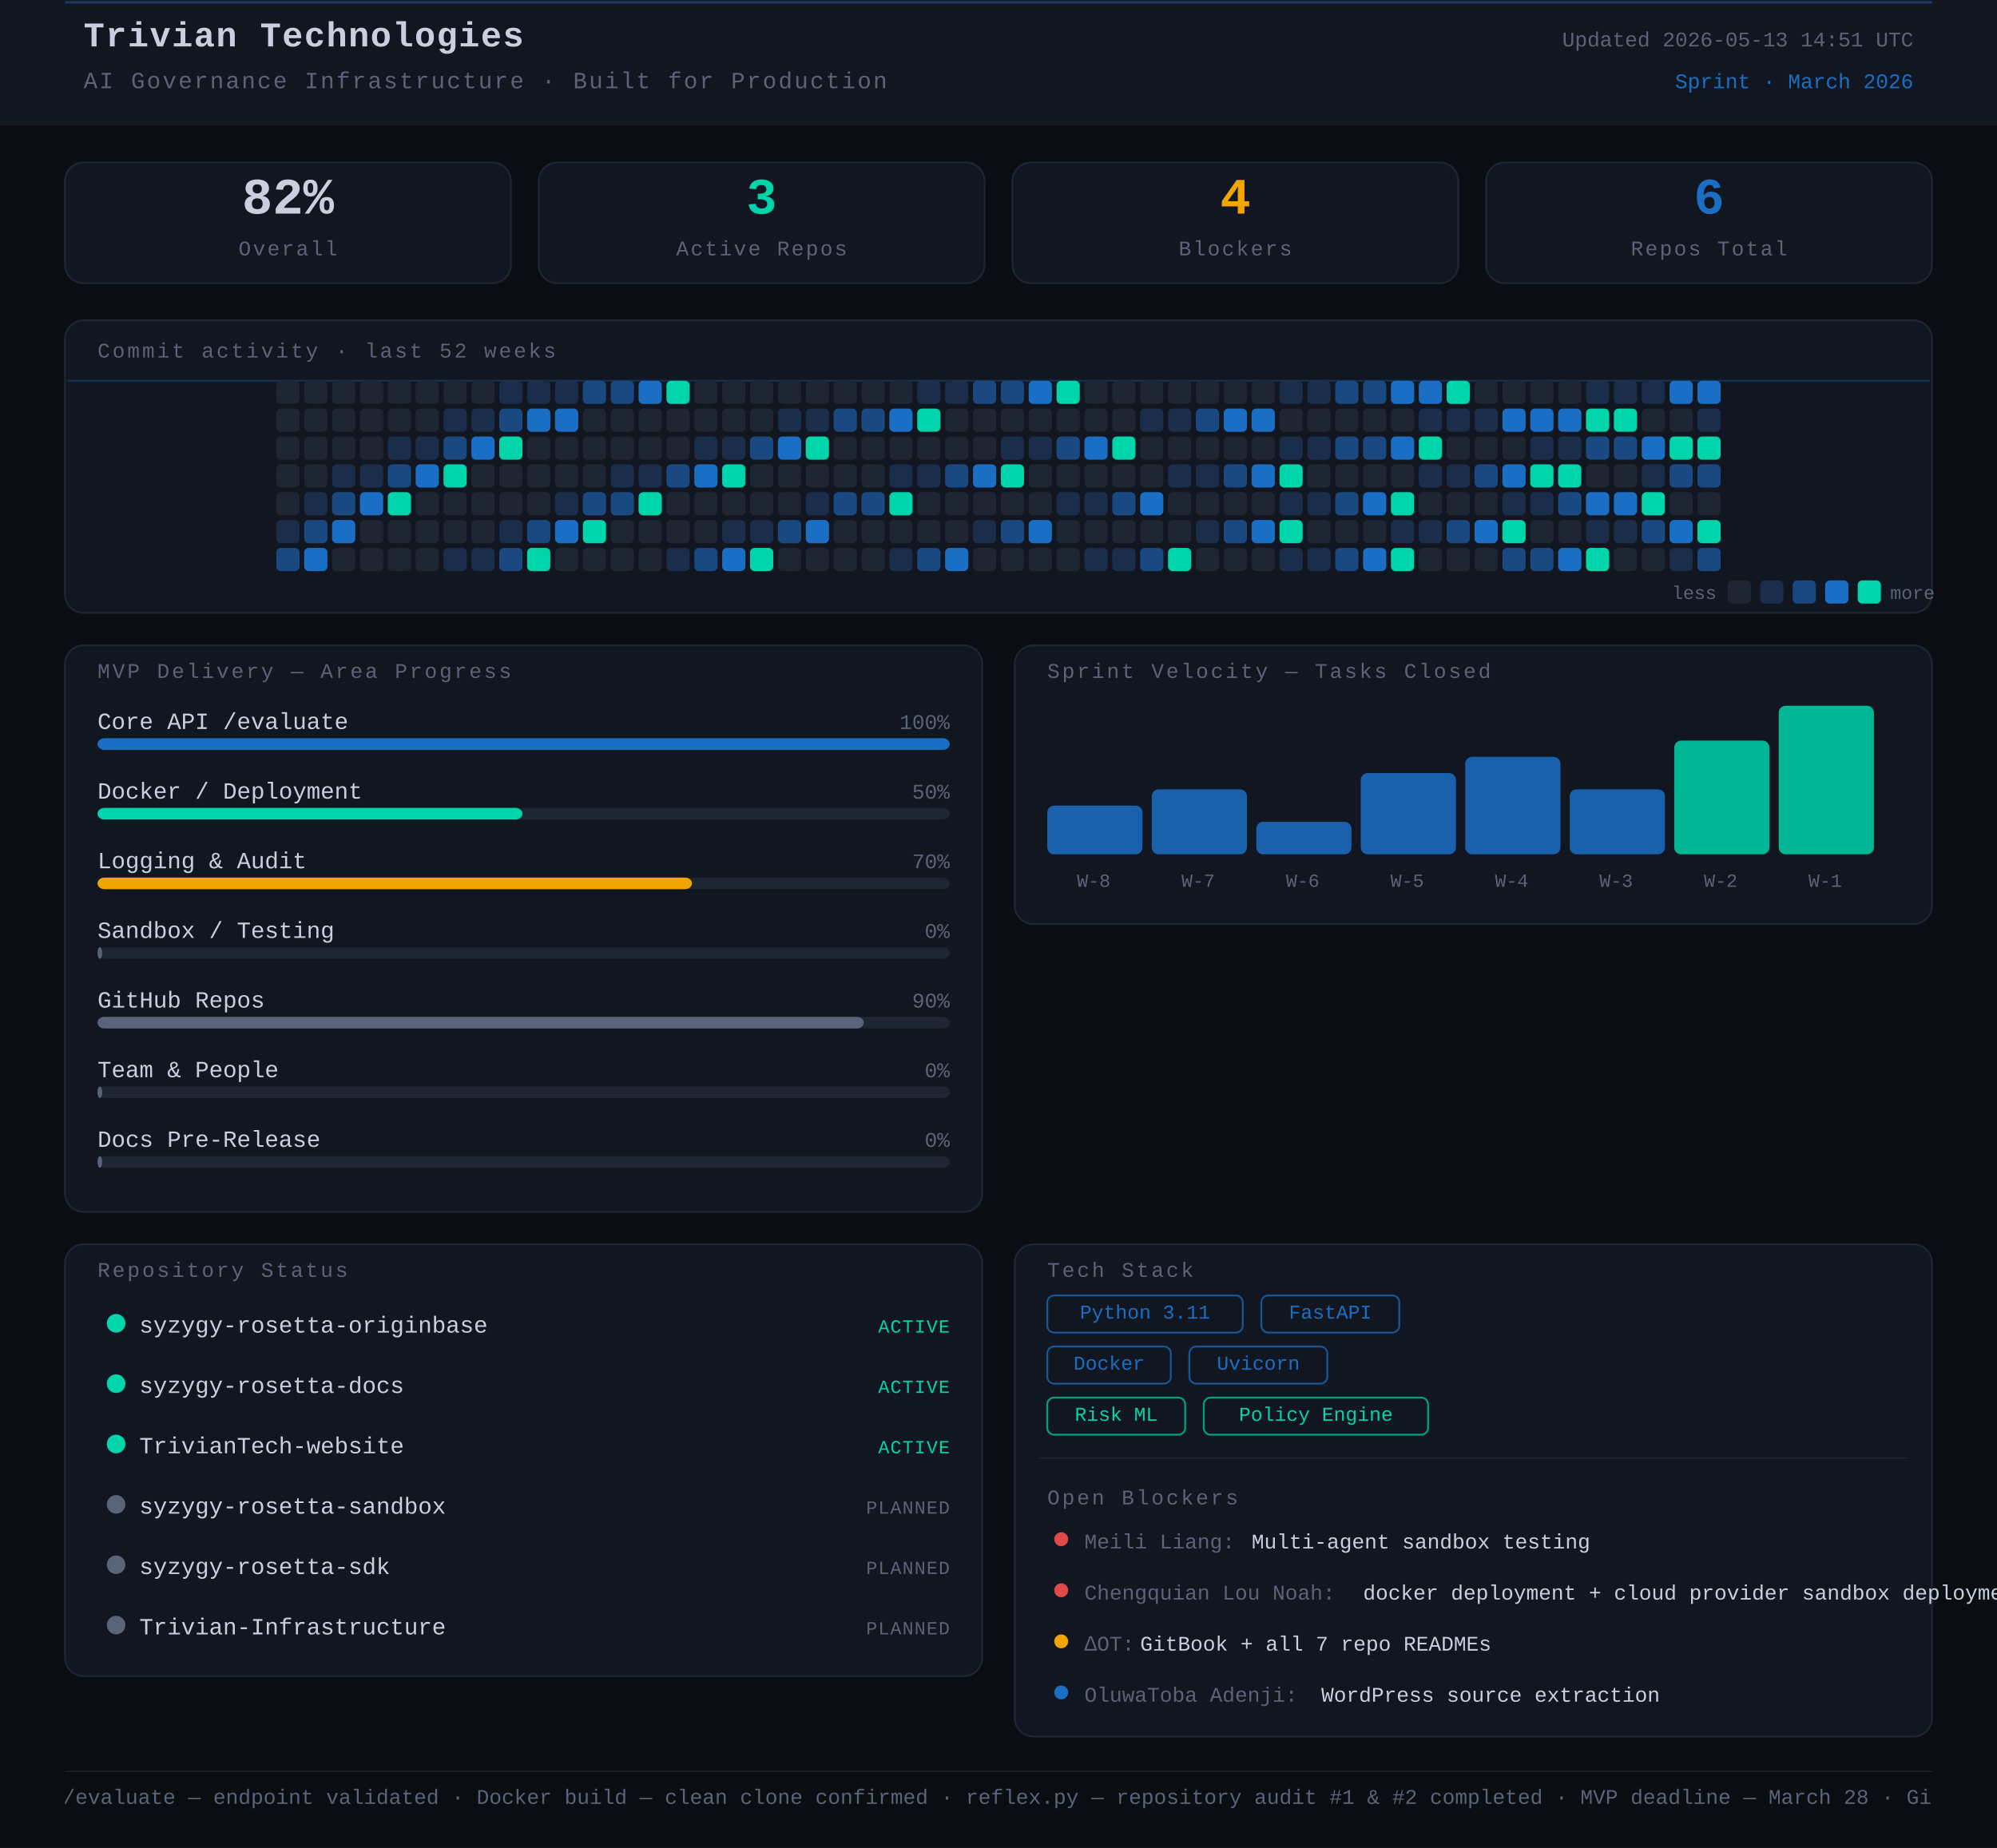
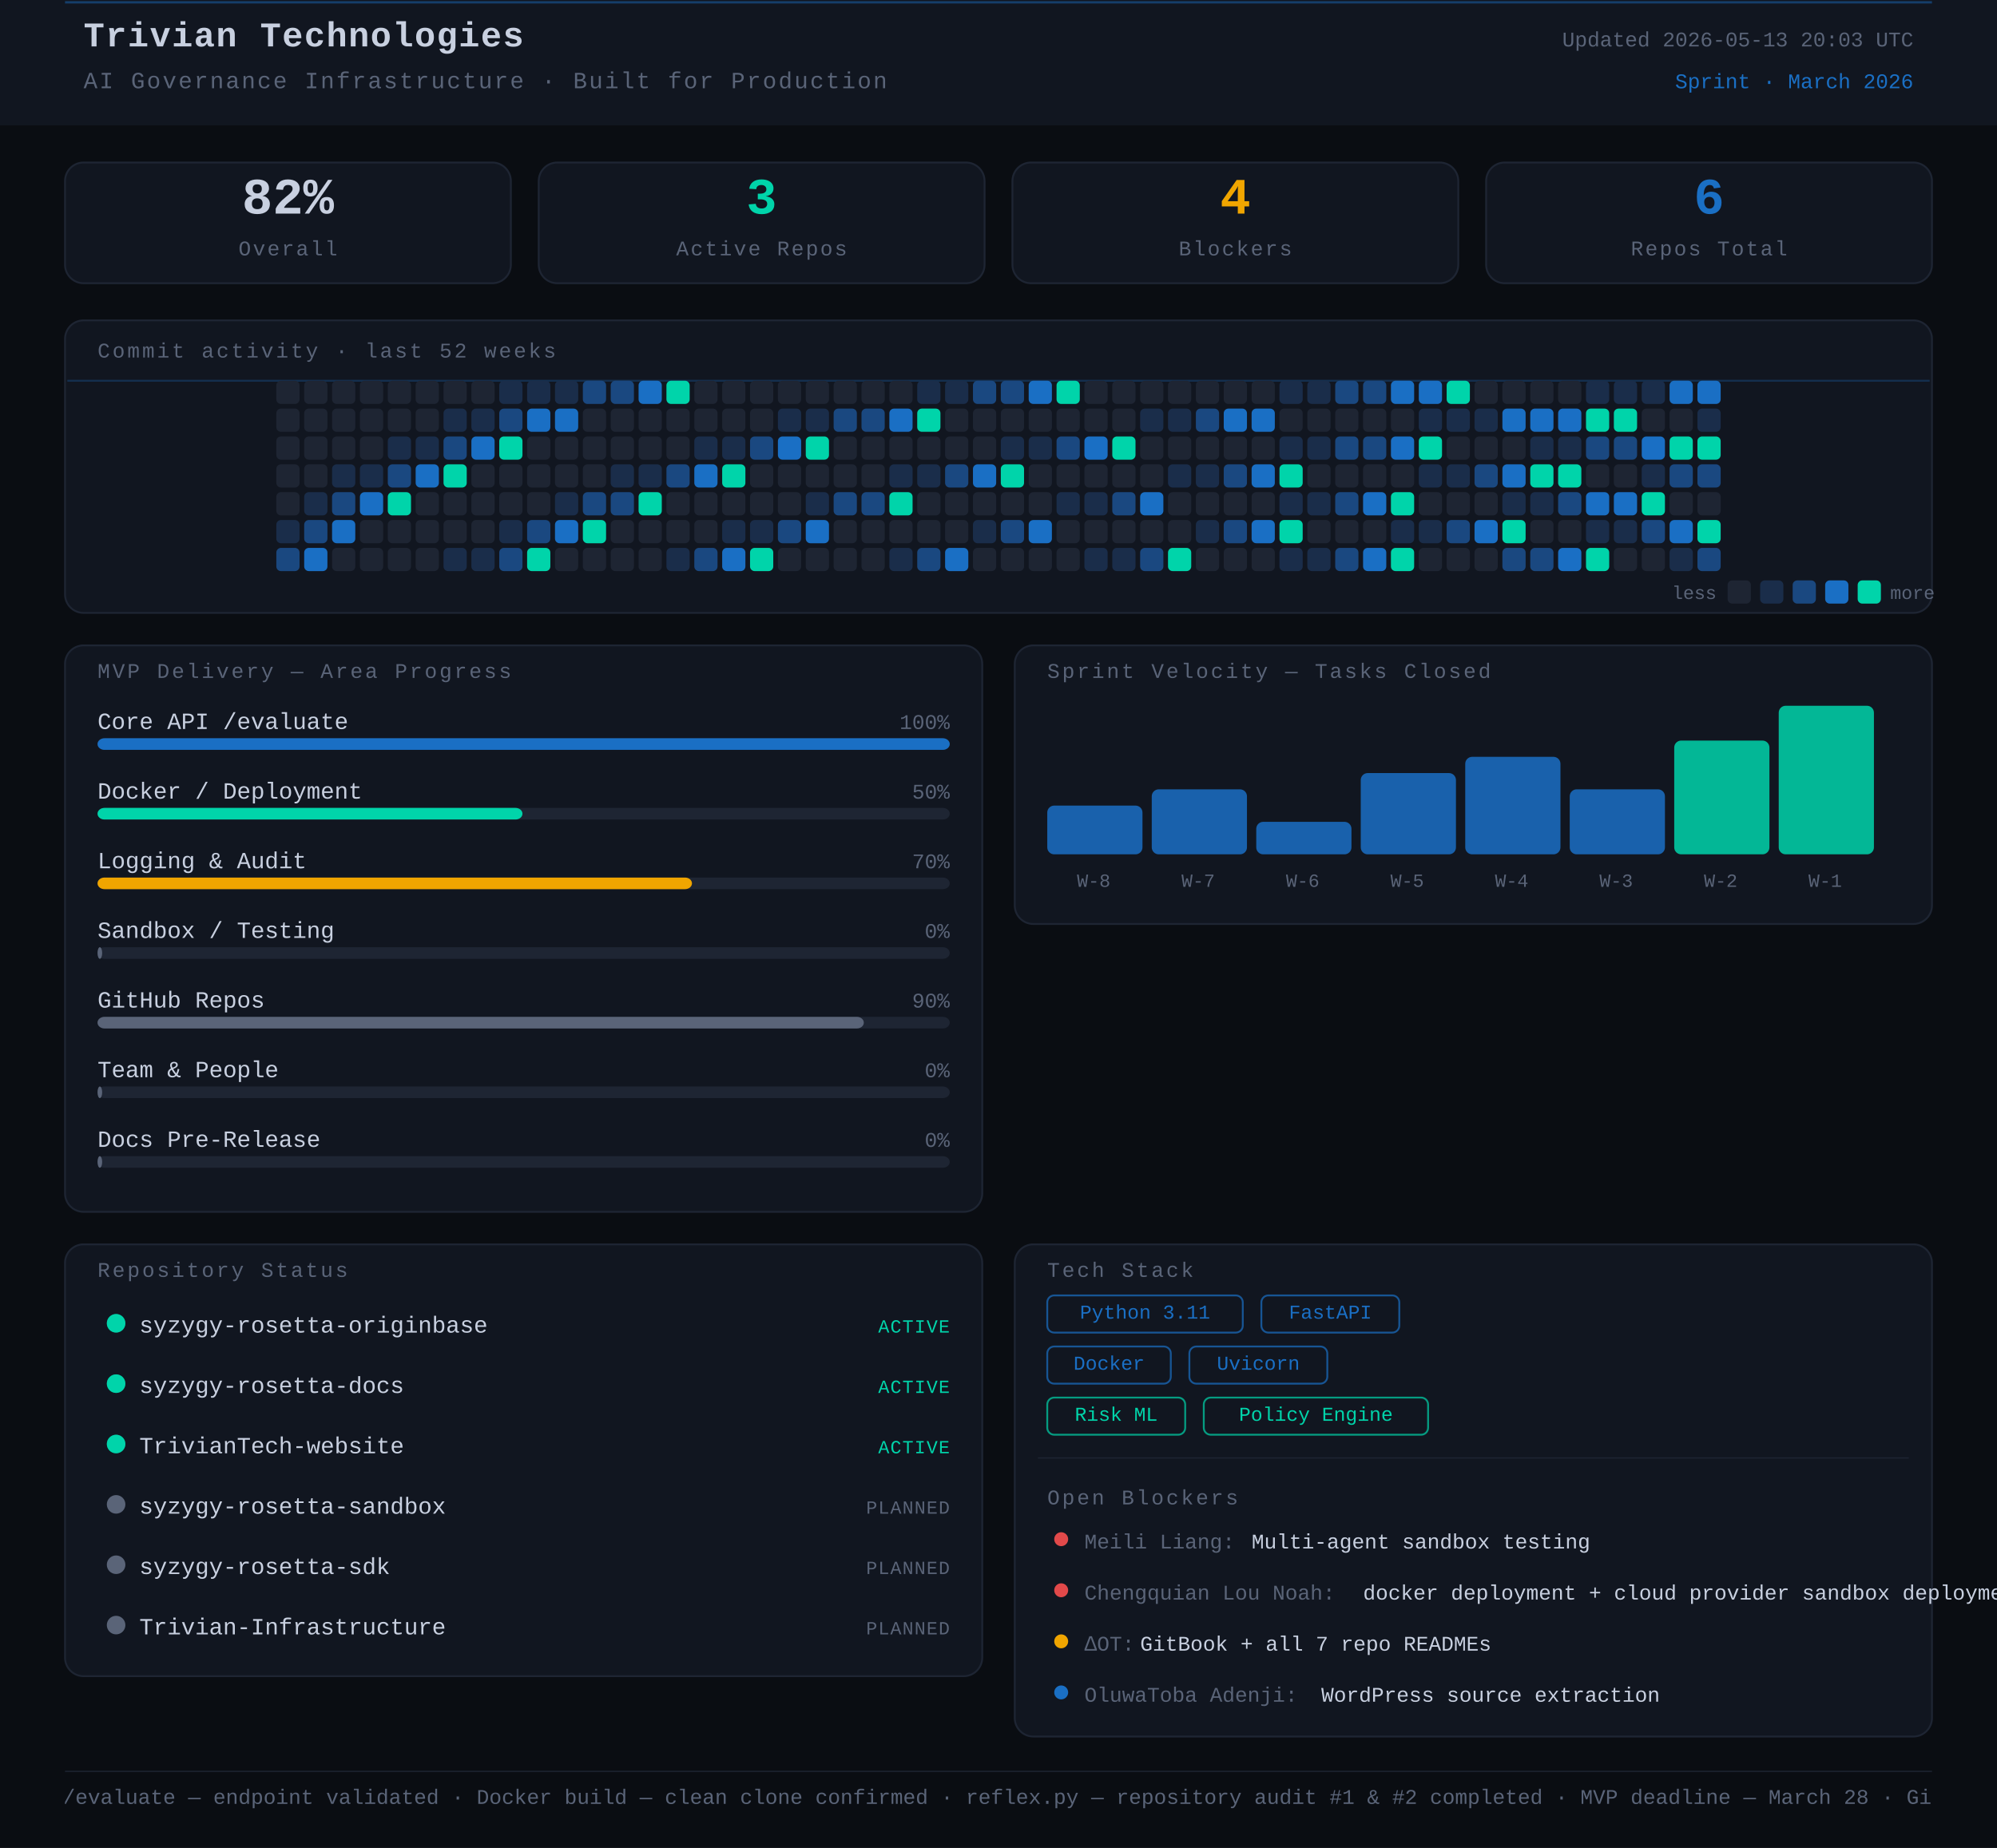
<svg xmlns="http://www.w3.org/2000/svg" width="860" height="796" viewBox="0 0 860 796">
  <rect width="860" height="796" fill="#0a0d12" />
  <style>
      text { font-family: 'JetBrains Mono', 'Courier New', monospace; }
    </style>
  <rect x="0" y="0" width="860" height="54" rx="0" fill="#111620" />
  <line x1="28" y1="1" x2="832" y2="1" stroke="#1A6FC4" stroke-width="1" opacity="0.45" />
  <text x="36" y="20" font-family="monospace" font-size="15" font-weight="700" fill="#c8d0e0" letter-spacing="0.5">Trivian Technologies</text>
  <text x="36" y="38" font-family="monospace" font-size="10" fill="#5a6478" letter-spacing="0.8">AI Governance Infrastructure · Built for Production</text>
-   <text x="824" y="20" font-family="monospace" font-size="9" fill="#5a6478" text-anchor="end">Updated 2026-05-13 14:51 UTC</text>
+   <text x="824" y="20" font-family="monospace" font-size="9" fill="#5a6478" text-anchor="end">Updated 2026-05-13 20:03 UTC</text>
  <text x="824" y="38" font-family="monospace" font-size="9" fill="#1A6FC4" text-anchor="end">Sprint · March 2026</text>
  <rect x="28" y="70" width="192" height="52" rx="8" fill="#111620" stroke="#1e2533" stroke-width="0.8" />
  <text x="124" y="92" font-family="monospace" font-size="22" font-weight="700" fill="#c8d0e0" text-anchor="middle">82%</text>
  <text x="124" y="110" font-family="monospace" font-size="9" fill="#5a6478" text-anchor="middle" letter-spacing="0.8">Overall</text>
  <rect x="232" y="70" width="192" height="52" rx="8" fill="#111620" stroke="#1e2533" stroke-width="0.8" />
  <text x="328" y="92" font-family="monospace" font-size="22" font-weight="700" fill="#00d4aa" text-anchor="middle">3</text>
  <text x="328" y="110" font-family="monospace" font-size="9" fill="#5a6478" text-anchor="middle" letter-spacing="0.8">Active Repos</text>
  <rect x="436" y="70" width="192" height="52" rx="8" fill="#111620" stroke="#1e2533" stroke-width="0.8" />
  <text x="532" y="92" font-family="monospace" font-size="22" font-weight="700" fill="#f0a500" text-anchor="middle">4</text>
  <text x="532" y="110" font-family="monospace" font-size="9" fill="#5a6478" text-anchor="middle" letter-spacing="0.8">Blockers</text>
  <rect x="640" y="70" width="192" height="52" rx="8" fill="#111620" stroke="#1e2533" stroke-width="0.8" />
  <text x="736" y="92" font-family="monospace" font-size="22" font-weight="700" fill="#1A6FC4" text-anchor="middle">6</text>
  <text x="736" y="110" font-family="monospace" font-size="9" fill="#5a6478" text-anchor="middle" letter-spacing="0.8">Repos Total</text>
  <rect x="28" y="138" width="804" height="126" rx="8" fill="#111620" stroke="#1e2533" stroke-width="0.8" />
  <text x="42" y="154" font-family="monospace" font-size="9" fill="#5a6478" letter-spacing="1" text-transform="uppercase">Commit activity · last 52 weeks</text>
  <line x1="29" y1="164" x2="831" y2="164" stroke="#1A6FC4" stroke-width="0.8" opacity="0.3">
    <animate attributeName="y1" from="164" to="262" dur="8s" repeatCount="indefinite" />
    <animate attributeName="y2" from="164" to="262" dur="8s" repeatCount="indefinite" />
  </line>
  <rect x="119" y="164" width="10" height="10" rx="2" fill="#1e2533" />
  <rect x="119" y="176" width="10" height="10" rx="2" fill="#1e2533" />
  <rect x="119" y="188" width="10" height="10" rx="2" fill="#1e2533" />
  <rect x="119" y="200" width="10" height="10" rx="2" fill="#1e2533" />
  <rect x="119" y="212" width="10" height="10" rx="2" fill="#1e2533" />
  <rect x="119" y="224" width="10" height="10" rx="2" fill="#1a2d4a" />
  <rect x="119" y="236" width="10" height="10" rx="2" fill="#1a4880" />
  <rect x="131" y="164" width="10" height="10" rx="2" fill="#1e2533" />
  <rect x="131" y="176" width="10" height="10" rx="2" fill="#1e2533" />
  <rect x="131" y="188" width="10" height="10" rx="2" fill="#1e2533" />
  <rect x="131" y="200" width="10" height="10" rx="2" fill="#1e2533" />
  <rect x="131" y="212" width="10" height="10" rx="2" fill="#1a2d4a" />
  <rect x="131" y="224" width="10" height="10" rx="2" fill="#1a4880" />
  <rect x="131" y="236" width="10" height="10" rx="2" fill="#1A6FC4" />
  <rect x="143" y="164" width="10" height="10" rx="2" fill="#1e2533" />
  <rect x="143" y="176" width="10" height="10" rx="2" fill="#1e2533" />
  <rect x="143" y="188" width="10" height="10" rx="2" fill="#1e2533" />
  <rect x="143" y="200" width="10" height="10" rx="2" fill="#1a2d4a" />
  <rect x="143" y="212" width="10" height="10" rx="2" fill="#1a4880" />
  <rect x="143" y="224" width="10" height="10" rx="2" fill="#1A6FC4" />
  <rect x="143" y="236" width="10" height="10" rx="2" fill="#1e2533" />
  <rect x="155" y="164" width="10" height="10" rx="2" fill="#1e2533" />
  <rect x="155" y="176" width="10" height="10" rx="2" fill="#1e2533" />
  <rect x="155" y="188" width="10" height="10" rx="2" fill="#1e2533" />
  <rect x="155" y="200" width="10" height="10" rx="2" fill="#1a2d4a" />
  <rect x="155" y="212" width="10" height="10" rx="2" fill="#1A6FC4" />
  <rect x="155" y="224" width="10" height="10" rx="2" fill="#1e2533" />
  <rect x="155" y="236" width="10" height="10" rx="2" fill="#1e2533" />
  <rect x="167" y="164" width="10" height="10" rx="2" fill="#1e2533" />
  <rect x="167" y="176" width="10" height="10" rx="2" fill="#1e2533" />
  <rect x="167" y="188" width="10" height="10" rx="2" fill="#1a2d4a" />
  <rect x="167" y="200" width="10" height="10" rx="2" fill="#1a4880" />
  <rect x="167" y="212" width="10" height="10" rx="2" fill="#00d4aa" />
  <rect x="167" y="224" width="10" height="10" rx="2" fill="#1e2533" />
  <rect x="167" y="236" width="10" height="10" rx="2" fill="#1e2533" />
  <rect x="179" y="164" width="10" height="10" rx="2" fill="#1e2533" />
  <rect x="179" y="176" width="10" height="10" rx="2" fill="#1e2533" />
  <rect x="179" y="188" width="10" height="10" rx="2" fill="#1a2d4a" />
  <rect x="179" y="200" width="10" height="10" rx="2" fill="#1A6FC4" />
  <rect x="179" y="212" width="10" height="10" rx="2" fill="#1e2533" />
  <rect x="179" y="224" width="10" height="10" rx="2" fill="#1e2533" />
  <rect x="179" y="236" width="10" height="10" rx="2" fill="#1e2533" />
  <rect x="191" y="164" width="10" height="10" rx="2" fill="#1e2533" />
  <rect x="191" y="176" width="10" height="10" rx="2" fill="#1a2d4a" />
  <rect x="191" y="188" width="10" height="10" rx="2" fill="#1a4880" />
  <rect x="191" y="200" width="10" height="10" rx="2" fill="#00d4aa" />
  <rect x="191" y="212" width="10" height="10" rx="2" fill="#1e2533" />
  <rect x="191" y="224" width="10" height="10" rx="2" fill="#1e2533" />
  <rect x="191" y="236" width="10" height="10" rx="2" fill="#1a2d4a" />
  <rect x="203" y="164" width="10" height="10" rx="2" fill="#1e2533" />
  <rect x="203" y="176" width="10" height="10" rx="2" fill="#1a2d4a" />
  <rect x="203" y="188" width="10" height="10" rx="2" fill="#1A6FC4" />
  <rect x="203" y="200" width="10" height="10" rx="2" fill="#1e2533" />
  <rect x="203" y="212" width="10" height="10" rx="2" fill="#1e2533" />
  <rect x="203" y="224" width="10" height="10" rx="2" fill="#1e2533" />
  <rect x="203" y="236" width="10" height="10" rx="2" fill="#1a2d4a" />
  <rect x="215" y="164" width="10" height="10" rx="2" fill="#1a2d4a" />
  <rect x="215" y="176" width="10" height="10" rx="2" fill="#1a4880" />
  <rect x="215" y="188" width="10" height="10" rx="2" fill="#00d4aa" />
  <rect x="215" y="200" width="10" height="10" rx="2" fill="#1e2533" />
  <rect x="215" y="212" width="10" height="10" rx="2" fill="#1e2533" />
  <rect x="215" y="224" width="10" height="10" rx="2" fill="#1a2d4a" />
  <rect x="215" y="236" width="10" height="10" rx="2" fill="#1a4880" />
  <rect x="227" y="164" width="10" height="10" rx="2" fill="#1a2d4a" />
  <rect x="227" y="176" width="10" height="10" rx="2" fill="#1A6FC4" />
  <rect x="227" y="188" width="10" height="10" rx="2" fill="#1e2533" />
  <rect x="227" y="200" width="10" height="10" rx="2" fill="#1e2533" />
  <rect x="227" y="212" width="10" height="10" rx="2" fill="#1e2533" />
  <rect x="227" y="224" width="10" height="10" rx="2" fill="#1a4880" />
  <rect x="227" y="236" width="10" height="10" rx="2" fill="#00d4aa" />
  <rect x="239" y="164" width="10" height="10" rx="2" fill="#1a2d4a" />
  <rect x="239" y="176" width="10" height="10" rx="2" fill="#1A6FC4" />
  <rect x="239" y="188" width="10" height="10" rx="2" fill="#1e2533" />
  <rect x="239" y="200" width="10" height="10" rx="2" fill="#1e2533" />
  <rect x="239" y="212" width="10" height="10" rx="2" fill="#1a2d4a" />
  <rect x="239" y="224" width="10" height="10" rx="2" fill="#1A6FC4" />
  <rect x="239" y="236" width="10" height="10" rx="2" fill="#1e2533" />
  <rect x="251" y="164" width="10" height="10" rx="2" fill="#1a4880" />
  <rect x="251" y="176" width="10" height="10" rx="2" fill="#1e2533" />
  <rect x="251" y="188" width="10" height="10" rx="2" fill="#1e2533" />
  <rect x="251" y="200" width="10" height="10" rx="2" fill="#1e2533" />
  <rect x="251" y="212" width="10" height="10" rx="2" fill="#1a4880" />
  <rect x="251" y="224" width="10" height="10" rx="2" fill="#00d4aa" />
  <rect x="251" y="236" width="10" height="10" rx="2" fill="#1e2533" />
  <rect x="263" y="164" width="10" height="10" rx="2" fill="#1a4880" />
  <rect x="263" y="176" width="10" height="10" rx="2" fill="#1e2533" />
  <rect x="263" y="188" width="10" height="10" rx="2" fill="#1e2533" />
  <rect x="263" y="200" width="10" height="10" rx="2" fill="#1a2d4a" />
  <rect x="263" y="212" width="10" height="10" rx="2" fill="#1a4880" />
  <rect x="263" y="224" width="10" height="10" rx="2" fill="#1e2533" />
  <rect x="263" y="236" width="10" height="10" rx="2" fill="#1e2533" />
  <rect x="275" y="164" width="10" height="10" rx="2" fill="#1A6FC4" />
  <rect x="275" y="176" width="10" height="10" rx="2" fill="#1e2533" />
  <rect x="275" y="188" width="10" height="10" rx="2" fill="#1e2533" />
  <rect x="275" y="200" width="10" height="10" rx="2" fill="#1a2d4a" />
  <rect x="275" y="212" width="10" height="10" rx="2" fill="#00d4aa" />
  <rect x="275" y="224" width="10" height="10" rx="2" fill="#1e2533" />
  <rect x="275" y="236" width="10" height="10" rx="2" fill="#1e2533" />
  <rect x="287" y="164" width="10" height="10" rx="2" fill="#00d4aa" />
  <rect x="287" y="176" width="10" height="10" rx="2" fill="#1e2533" />
  <rect x="287" y="188" width="10" height="10" rx="2" fill="#1e2533" />
  <rect x="287" y="200" width="10" height="10" rx="2" fill="#1a4880" />
  <rect x="287" y="212" width="10" height="10" rx="2" fill="#1e2533" />
  <rect x="287" y="224" width="10" height="10" rx="2" fill="#1e2533" />
  <rect x="287" y="236" width="10" height="10" rx="2" fill="#1a2d4a" />
  <rect x="299" y="164" width="10" height="10" rx="2" fill="#1e2533" />
  <rect x="299" y="176" width="10" height="10" rx="2" fill="#1e2533" />
  <rect x="299" y="188" width="10" height="10" rx="2" fill="#1a2d4a" />
  <rect x="299" y="200" width="10" height="10" rx="2" fill="#1A6FC4" />
  <rect x="299" y="212" width="10" height="10" rx="2" fill="#1e2533" />
  <rect x="299" y="224" width="10" height="10" rx="2" fill="#1e2533" />
  <rect x="299" y="236" width="10" height="10" rx="2" fill="#1a4880" />
  <rect x="311" y="164" width="10" height="10" rx="2" fill="#1e2533" />
  <rect x="311" y="176" width="10" height="10" rx="2" fill="#1e2533" />
  <rect x="311" y="188" width="10" height="10" rx="2" fill="#1a2d4a" />
  <rect x="311" y="200" width="10" height="10" rx="2" fill="#00d4aa" />
  <rect x="311" y="212" width="10" height="10" rx="2" fill="#1e2533" />
  <rect x="311" y="224" width="10" height="10" rx="2" fill="#1a2d4a" />
  <rect x="311" y="236" width="10" height="10" rx="2" fill="#1A6FC4" />
  <rect x="323" y="164" width="10" height="10" rx="2" fill="#1e2533" />
  <rect x="323" y="176" width="10" height="10" rx="2" fill="#1e2533" />
  <rect x="323" y="188" width="10" height="10" rx="2" fill="#1a4880" />
  <rect x="323" y="200" width="10" height="10" rx="2" fill="#1e2533" />
  <rect x="323" y="212" width="10" height="10" rx="2" fill="#1e2533" />
  <rect x="323" y="224" width="10" height="10" rx="2" fill="#1a2d4a" />
  <rect x="323" y="236" width="10" height="10" rx="2" fill="#00d4aa" />
  <rect x="335" y="164" width="10" height="10" rx="2" fill="#1e2533" />
  <rect x="335" y="176" width="10" height="10" rx="2" fill="#1a2d4a" />
  <rect x="335" y="188" width="10" height="10" rx="2" fill="#1A6FC4" />
  <rect x="335" y="200" width="10" height="10" rx="2" fill="#1e2533" />
  <rect x="335" y="212" width="10" height="10" rx="2" fill="#1e2533" />
  <rect x="335" y="224" width="10" height="10" rx="2" fill="#1a4880" />
  <rect x="335" y="236" width="10" height="10" rx="2" fill="#1e2533" />
  <rect x="347" y="164" width="10" height="10" rx="2" fill="#1e2533" />
  <rect x="347" y="176" width="10" height="10" rx="2" fill="#1a2d4a" />
  <rect x="347" y="188" width="10" height="10" rx="2" fill="#00d4aa" />
  <rect x="347" y="200" width="10" height="10" rx="2" fill="#1e2533" />
  <rect x="347" y="212" width="10" height="10" rx="2" fill="#1a2d4a" />
  <rect x="347" y="224" width="10" height="10" rx="2" fill="#1A6FC4" />
  <rect x="347" y="236" width="10" height="10" rx="2" fill="#1e2533" />
  <rect x="359" y="164" width="10" height="10" rx="2" fill="#1e2533" />
  <rect x="359" y="176" width="10" height="10" rx="2" fill="#1a4880" />
  <rect x="359" y="188" width="10" height="10" rx="2" fill="#1e2533" />
  <rect x="359" y="200" width="10" height="10" rx="2" fill="#1e2533" />
  <rect x="359" y="212" width="10" height="10" rx="2" fill="#1a4880" />
  <rect x="359" y="224" width="10" height="10" rx="2" fill="#1e2533" />
  <rect x="359" y="236" width="10" height="10" rx="2" fill="#1e2533" />
  <rect x="371" y="164" width="10" height="10" rx="2" fill="#1e2533" />
  <rect x="371" y="176" width="10" height="10" rx="2" fill="#1a4880" />
  <rect x="371" y="188" width="10" height="10" rx="2" fill="#1e2533" />
  <rect x="371" y="200" width="10" height="10" rx="2" fill="#1e2533" />
  <rect x="371" y="212" width="10" height="10" rx="2" fill="#1a4880" />
  <rect x="371" y="224" width="10" height="10" rx="2" fill="#1e2533" />
  <rect x="371" y="236" width="10" height="10" rx="2" fill="#1e2533" />
  <rect x="383" y="164" width="10" height="10" rx="2" fill="#1e2533" />
  <rect x="383" y="176" width="10" height="10" rx="2" fill="#1A6FC4" />
  <rect x="383" y="188" width="10" height="10" rx="2" fill="#1e2533" />
  <rect x="383" y="200" width="10" height="10" rx="2" fill="#1a2d4a" />
  <rect x="383" y="212" width="10" height="10" rx="2" fill="#00d4aa" />
  <rect x="383" y="224" width="10" height="10" rx="2" fill="#1e2533" />
  <rect x="383" y="236" width="10" height="10" rx="2" fill="#1a2d4a" />
  <rect x="395" y="164" width="10" height="10" rx="2" fill="#1a2d4a" />
  <rect x="395" y="176" width="10" height="10" rx="2" fill="#00d4aa" />
  <rect x="395" y="188" width="10" height="10" rx="2" fill="#1e2533" />
  <rect x="395" y="200" width="10" height="10" rx="2" fill="#1a2d4a" />
  <rect x="395" y="212" width="10" height="10" rx="2" fill="#1e2533" />
  <rect x="395" y="224" width="10" height="10" rx="2" fill="#1e2533" />
  <rect x="395" y="236" width="10" height="10" rx="2" fill="#1a4880" />
  <rect x="407" y="164" width="10" height="10" rx="2" fill="#1a2d4a" />
  <rect x="407" y="176" width="10" height="10" rx="2" fill="#1e2533" />
  <rect x="407" y="188" width="10" height="10" rx="2" fill="#1e2533" />
  <rect x="407" y="200" width="10" height="10" rx="2" fill="#1a4880" />
  <rect x="407" y="212" width="10" height="10" rx="2" fill="#1e2533" />
  <rect x="407" y="224" width="10" height="10" rx="2" fill="#1e2533" />
  <rect x="407" y="236" width="10" height="10" rx="2" fill="#1A6FC4" />
  <rect x="419" y="164" width="10" height="10" rx="2" fill="#1a4880" />
  <rect x="419" y="176" width="10" height="10" rx="2" fill="#1e2533" />
  <rect x="419" y="188" width="10" height="10" rx="2" fill="#1e2533" />
  <rect x="419" y="200" width="10" height="10" rx="2" fill="#1A6FC4" />
  <rect x="419" y="212" width="10" height="10" rx="2" fill="#1e2533" />
  <rect x="419" y="224" width="10" height="10" rx="2" fill="#1a2d4a" />
  <rect x="419" y="236" width="10" height="10" rx="2" fill="#1e2533" />
  <rect x="431" y="164" width="10" height="10" rx="2" fill="#1a4880" />
  <rect x="431" y="176" width="10" height="10" rx="2" fill="#1e2533" />
  <rect x="431" y="188" width="10" height="10" rx="2" fill="#1a2d4a" />
  <rect x="431" y="200" width="10" height="10" rx="2" fill="#00d4aa" />
  <rect x="431" y="212" width="10" height="10" rx="2" fill="#1e2533" />
  <rect x="431" y="224" width="10" height="10" rx="2" fill="#1a4880" />
  <rect x="431" y="236" width="10" height="10" rx="2" fill="#1e2533" />
  <rect x="443" y="164" width="10" height="10" rx="2" fill="#1A6FC4" />
  <rect x="443" y="176" width="10" height="10" rx="2" fill="#1e2533" />
  <rect x="443" y="188" width="10" height="10" rx="2" fill="#1a2d4a" />
  <rect x="443" y="200" width="10" height="10" rx="2" fill="#1e2533" />
  <rect x="443" y="212" width="10" height="10" rx="2" fill="#1e2533" />
  <rect x="443" y="224" width="10" height="10" rx="2" fill="#1A6FC4" />
  <rect x="443" y="236" width="10" height="10" rx="2" fill="#1e2533" />
  <rect x="455" y="164" width="10" height="10" rx="2" fill="#00d4aa" />
  <rect x="455" y="176" width="10" height="10" rx="2" fill="#1e2533" />
  <rect x="455" y="188" width="10" height="10" rx="2" fill="#1a4880" />
  <rect x="455" y="200" width="10" height="10" rx="2" fill="#1e2533" />
  <rect x="455" y="212" width="10" height="10" rx="2" fill="#1a2d4a" />
  <rect x="455" y="224" width="10" height="10" rx="2" fill="#1e2533" />
  <rect x="455" y="236" width="10" height="10" rx="2" fill="#1e2533" />
  <rect x="467" y="164" width="10" height="10" rx="2" fill="#1e2533" />
  <rect x="467" y="176" width="10" height="10" rx="2" fill="#1e2533" />
  <rect x="467" y="188" width="10" height="10" rx="2" fill="#1A6FC4" />
  <rect x="467" y="200" width="10" height="10" rx="2" fill="#1e2533" />
  <rect x="467" y="212" width="10" height="10" rx="2" fill="#1a2d4a" />
  <rect x="467" y="224" width="10" height="10" rx="2" fill="#1e2533" />
  <rect x="467" y="236" width="10" height="10" rx="2" fill="#1a2d4a" />
  <rect x="479" y="164" width="10" height="10" rx="2" fill="#1e2533" />
  <rect x="479" y="176" width="10" height="10" rx="2" fill="#1e2533" />
  <rect x="479" y="188" width="10" height="10" rx="2" fill="#00d4aa" />
  <rect x="479" y="200" width="10" height="10" rx="2" fill="#1e2533" />
  <rect x="479" y="212" width="10" height="10" rx="2" fill="#1a4880" />
  <rect x="479" y="224" width="10" height="10" rx="2" fill="#1e2533" />
  <rect x="479" y="236" width="10" height="10" rx="2" fill="#1a2d4a" />
  <rect x="491" y="164" width="10" height="10" rx="2" fill="#1e2533" />
  <rect x="491" y="176" width="10" height="10" rx="2" fill="#1a2d4a" />
  <rect x="491" y="188" width="10" height="10" rx="2" fill="#1e2533" />
  <rect x="491" y="200" width="10" height="10" rx="2" fill="#1e2533" />
  <rect x="491" y="212" width="10" height="10" rx="2" fill="#1A6FC4" />
  <rect x="491" y="224" width="10" height="10" rx="2" fill="#1e2533" />
  <rect x="491" y="236" width="10" height="10" rx="2" fill="#1a4880" />
  <rect x="503" y="164" width="10" height="10" rx="2" fill="#1e2533" />
  <rect x="503" y="176" width="10" height="10" rx="2" fill="#1a2d4a" />
  <rect x="503" y="188" width="10" height="10" rx="2" fill="#1e2533" />
  <rect x="503" y="200" width="10" height="10" rx="2" fill="#1a2d4a" />
  <rect x="503" y="212" width="10" height="10" rx="2" fill="#1e2533" />
  <rect x="503" y="224" width="10" height="10" rx="2" fill="#1e2533" />
  <rect x="503" y="236" width="10" height="10" rx="2" fill="#00d4aa" />
  <rect x="515" y="164" width="10" height="10" rx="2" fill="#1e2533" />
  <rect x="515" y="176" width="10" height="10" rx="2" fill="#1a4880" />
  <rect x="515" y="188" width="10" height="10" rx="2" fill="#1e2533" />
  <rect x="515" y="200" width="10" height="10" rx="2" fill="#1a2d4a" />
  <rect x="515" y="212" width="10" height="10" rx="2" fill="#1e2533" />
  <rect x="515" y="224" width="10" height="10" rx="2" fill="#1a2d4a" />
  <rect x="515" y="236" width="10" height="10" rx="2" fill="#1e2533" />
  <rect x="527" y="164" width="10" height="10" rx="2" fill="#1e2533" />
  <rect x="527" y="176" width="10" height="10" rx="2" fill="#1A6FC4" />
  <rect x="527" y="188" width="10" height="10" rx="2" fill="#1e2533" />
  <rect x="527" y="200" width="10" height="10" rx="2" fill="#1a4880" />
  <rect x="527" y="212" width="10" height="10" rx="2" fill="#1e2533" />
  <rect x="527" y="224" width="10" height="10" rx="2" fill="#1a4880" />
  <rect x="527" y="236" width="10" height="10" rx="2" fill="#1e2533" />
  <rect x="539" y="164" width="10" height="10" rx="2" fill="#1e2533" />
  <rect x="539" y="176" width="10" height="10" rx="2" fill="#1A6FC4" />
  <rect x="539" y="188" width="10" height="10" rx="2" fill="#1e2533" />
  <rect x="539" y="200" width="10" height="10" rx="2" fill="#1A6FC4" />
  <rect x="539" y="212" width="10" height="10" rx="2" fill="#1e2533" />
  <rect x="539" y="224" width="10" height="10" rx="2" fill="#1A6FC4" />
  <rect x="539" y="236" width="10" height="10" rx="2" fill="#1e2533" />
  <rect x="551" y="164" width="10" height="10" rx="2" fill="#1a2d4a" />
  <rect x="551" y="176" width="10" height="10" rx="2" fill="#1e2533" />
  <rect x="551" y="188" width="10" height="10" rx="2" fill="#1a2d4a" />
  <rect x="551" y="200" width="10" height="10" rx="2" fill="#00d4aa" />
  <rect x="551" y="212" width="10" height="10" rx="2" fill="#1a2d4a" />
  <rect x="551" y="224" width="10" height="10" rx="2" fill="#00d4aa" />
  <rect x="551" y="236" width="10" height="10" rx="2" fill="#1a2d4a" />
  <rect x="563" y="164" width="10" height="10" rx="2" fill="#1a2d4a" />
  <rect x="563" y="176" width="10" height="10" rx="2" fill="#1e2533" />
  <rect x="563" y="188" width="10" height="10" rx="2" fill="#1a2d4a" />
  <rect x="563" y="200" width="10" height="10" rx="2" fill="#1e2533" />
  <rect x="563" y="212" width="10" height="10" rx="2" fill="#1a2d4a" />
  <rect x="563" y="224" width="10" height="10" rx="2" fill="#1e2533" />
  <rect x="563" y="236" width="10" height="10" rx="2" fill="#1a2d4a" />
  <rect x="575" y="164" width="10" height="10" rx="2" fill="#1a4880" />
  <rect x="575" y="176" width="10" height="10" rx="2" fill="#1e2533" />
  <rect x="575" y="188" width="10" height="10" rx="2" fill="#1a4880" />
  <rect x="575" y="200" width="10" height="10" rx="2" fill="#1e2533" />
  <rect x="575" y="212" width="10" height="10" rx="2" fill="#1a4880" />
  <rect x="575" y="224" width="10" height="10" rx="2" fill="#1e2533" />
  <rect x="575" y="236" width="10" height="10" rx="2" fill="#1a4880" />
  <rect x="587" y="164" width="10" height="10" rx="2" fill="#1a4880" />
  <rect x="587" y="176" width="10" height="10" rx="2" fill="#1e2533" />
  <rect x="587" y="188" width="10" height="10" rx="2" fill="#1a4880" />
  <rect x="587" y="200" width="10" height="10" rx="2" fill="#1e2533" />
  <rect x="587" y="212" width="10" height="10" rx="2" fill="#1A6FC4" />
  <rect x="587" y="224" width="10" height="10" rx="2" fill="#1e2533" />
  <rect x="587" y="236" width="10" height="10" rx="2" fill="#1A6FC4" />
  <rect x="599" y="164" width="10" height="10" rx="2" fill="#1A6FC4" />
  <rect x="599" y="176" width="10" height="10" rx="2" fill="#1e2533" />
  <rect x="599" y="188" width="10" height="10" rx="2" fill="#1A6FC4" />
  <rect x="599" y="200" width="10" height="10" rx="2" fill="#1e2533" />
  <rect x="599" y="212" width="10" height="10" rx="2" fill="#00d4aa" />
  <rect x="599" y="224" width="10" height="10" rx="2" fill="#1a2d4a" />
  <rect x="599" y="236" width="10" height="10" rx="2" fill="#00d4aa" />
  <rect x="611" y="164" width="10" height="10" rx="2" fill="#1A6FC4" />
  <rect x="611" y="176" width="10" height="10" rx="2" fill="#1a2d4a" />
  <rect x="611" y="188" width="10" height="10" rx="2" fill="#00d4aa" />
  <rect x="611" y="200" width="10" height="10" rx="2" fill="#1a2d4a" />
  <rect x="611" y="212" width="10" height="10" rx="2" fill="#1e2533" />
  <rect x="611" y="224" width="10" height="10" rx="2" fill="#1a2d4a" />
  <rect x="611" y="236" width="10" height="10" rx="2" fill="#1e2533" />
  <rect x="623" y="164" width="10" height="10" rx="2" fill="#00d4aa" />
  <rect x="623" y="176" width="10" height="10" rx="2" fill="#1a2d4a" />
  <rect x="623" y="188" width="10" height="10" rx="2" fill="#1e2533" />
  <rect x="623" y="200" width="10" height="10" rx="2" fill="#1a2d4a" />
  <rect x="623" y="212" width="10" height="10" rx="2" fill="#1e2533" />
  <rect x="623" y="224" width="10" height="10" rx="2" fill="#1a4880" />
  <rect x="623" y="236" width="10" height="10" rx="2" fill="#1e2533" />
  <rect x="635" y="164" width="10" height="10" rx="2" fill="#1e2533" />
  <rect x="635" y="176" width="10" height="10" rx="2" fill="#1a2d4a" />
  <rect x="635" y="188" width="10" height="10" rx="2" fill="#1e2533" />
  <rect x="635" y="200" width="10" height="10" rx="2" fill="#1a4880" />
  <rect x="635" y="212" width="10" height="10" rx="2" fill="#1e2533" />
  <rect x="635" y="224" width="10" height="10" rx="2" fill="#1A6FC4" />
  <rect x="635" y="236" width="10" height="10" rx="2" fill="#1e2533" />
  <rect x="647" y="164" width="10" height="10" rx="2" fill="#1e2533" />
  <rect x="647" y="176" width="10" height="10" rx="2" fill="#1A6FC4" />
  <rect x="647" y="188" width="10" height="10" rx="2" fill="#1e2533" />
  <rect x="647" y="200" width="10" height="10" rx="2" fill="#1A6FC4" />
  <rect x="647" y="212" width="10" height="10" rx="2" fill="#1a2d4a" />
  <rect x="647" y="224" width="10" height="10" rx="2" fill="#00d4aa" />
  <rect x="647" y="236" width="10" height="10" rx="2" fill="#1a4880" />
  <rect x="659" y="164" width="10" height="10" rx="2" fill="#1e2533" />
  <rect x="659" y="176" width="10" height="10" rx="2" fill="#1A6FC4" />
  <rect x="659" y="188" width="10" height="10" rx="2" fill="#1a2d4a" />
  <rect x="659" y="200" width="10" height="10" rx="2" fill="#00d4aa" />
  <rect x="659" y="212" width="10" height="10" rx="2" fill="#1a2d4a" />
  <rect x="659" y="224" width="10" height="10" rx="2" fill="#1e2533" />
  <rect x="659" y="236" width="10" height="10" rx="2" fill="#1a4880" />
  <rect x="671" y="164" width="10" height="10" rx="2" fill="#1e2533" />
  <rect x="671" y="176" width="10" height="10" rx="2" fill="#1A6FC4" />
  <rect x="671" y="188" width="10" height="10" rx="2" fill="#1a2d4a" />
  <rect x="671" y="200" width="10" height="10" rx="2" fill="#00d4aa" />
  <rect x="671" y="212" width="10" height="10" rx="2" fill="#1a4880" />
  <rect x="671" y="224" width="10" height="10" rx="2" fill="#1e2533" />
  <rect x="671" y="236" width="10" height="10" rx="2" fill="#1A6FC4" />
  <rect x="683" y="164" width="10" height="10" rx="2" fill="#1a2d4a" />
  <rect x="683" y="176" width="10" height="10" rx="2" fill="#00d4aa" />
  <rect x="683" y="188" width="10" height="10" rx="2" fill="#1a4880" />
  <rect x="683" y="200" width="10" height="10" rx="2" fill="#1e2533" />
  <rect x="683" y="212" width="10" height="10" rx="2" fill="#1A6FC4" />
  <rect x="683" y="224" width="10" height="10" rx="2" fill="#1a2d4a" />
  <rect x="683" y="236" width="10" height="10" rx="2" fill="#00d4aa" />
  <rect x="695" y="164" width="10" height="10" rx="2" fill="#1a2d4a" />
  <rect x="695" y="176" width="10" height="10" rx="2" fill="#00d4aa" />
  <rect x="695" y="188" width="10" height="10" rx="2" fill="#1a4880" />
  <rect x="695" y="200" width="10" height="10" rx="2" fill="#1e2533" />
  <rect x="695" y="212" width="10" height="10" rx="2" fill="#1A6FC4" />
  <rect x="695" y="224" width="10" height="10" rx="2" fill="#1a2d4a" />
  <rect x="695" y="236" width="10" height="10" rx="2" fill="#1e2533" />
  <rect x="707" y="164" width="10" height="10" rx="2" fill="#1a2d4a" />
  <rect x="707" y="176" width="10" height="10" rx="2" fill="#1e2533" />
  <rect x="707" y="188" width="10" height="10" rx="2" fill="#1A6FC4" />
  <rect x="707" y="200" width="10" height="10" rx="2" fill="#1a2d4a" />
  <rect x="707" y="212" width="10" height="10" rx="2" fill="#00d4aa" />
  <rect x="707" y="224" width="10" height="10" rx="2" fill="#1a4880" />
  <rect x="707" y="236" width="10" height="10" rx="2" fill="#1e2533" />
  <rect x="719" y="164" width="10" height="10" rx="2" fill="#1A6FC4" />
  <rect x="719" y="176" width="10" height="10" rx="2" fill="#1e2533" />
  <rect x="719" y="188" width="10" height="10" rx="2" fill="#00d4aa" />
  <rect x="719" y="200" width="10" height="10" rx="2" fill="#1a4880" />
  <rect x="719" y="212" width="10" height="10" rx="2" fill="#1e2533" />
  <rect x="719" y="224" width="10" height="10" rx="2" fill="#1A6FC4" />
  <rect x="719" y="236" width="10" height="10" rx="2" fill="#1a2d4a" />
  <rect x="731" y="164" width="10" height="10" rx="2" fill="#1A6FC4" />
  <rect x="731" y="176" width="10" height="10" rx="2" fill="#1a2d4a" />
  <rect x="731" y="188" width="10" height="10" rx="2" fill="#00d4aa" />
  <rect x="731" y="200" width="10" height="10" rx="2" fill="#1a4880" />
  <rect x="731" y="212" width="10" height="10" rx="2" fill="#1e2533" />
  <rect x="731" y="224" width="10" height="10" rx="2" fill="#00d4aa" />
  <rect x="731" y="236" width="10" height="10" rx="2" fill="#1a4880" />
  <text x="720" y="258" font-family="monospace" font-size="8" fill="#5a6478">less</text>
  <rect x="744" y="250" width="10" height="10" rx="2" fill="#1e2533" />
  <rect x="758" y="250" width="10" height="10" rx="2" fill="#1a2d4a" />
  <rect x="772" y="250" width="10" height="10" rx="2" fill="#1a4880" />
  <rect x="786" y="250" width="10" height="10" rx="2" fill="#1A6FC4" />
  <rect x="800" y="250" width="10" height="10" rx="2" fill="#00d4aa" />
  <text x="814" y="258" font-family="monospace" font-size="8" fill="#5a6478">more</text>
  <rect x="28" y="278" width="395" height="244" rx="8" fill="#111620" stroke="#1e2533" stroke-width="0.8" />
  <text x="42" y="292" font-family="monospace" font-size="9" fill="#5a6478" letter-spacing="1">MVP Delivery — Area Progress</text>
  <text x="42" y="314" font-family="monospace" font-size="10" fill="#c8d0e0">Core API  /evaluate</text>
  <text x="409" y="314" font-family="monospace" font-size="9" fill="#5a6478" text-anchor="end">100%</text>
  <rect x="42" y="318" width="367" height="5" rx="3" fill="#1e2533" />
  <rect x="42" y="318" width="367" height="5" rx="3" fill="#1A6FC4">
    <animate attributeName="width" from="0" to="367" dur="1.2s" fill="freeze" calcMode="spline" keySplines="0.22 1 0.36 1" />
  </rect>
  <text x="42" y="344" font-family="monospace" font-size="10" fill="#c8d0e0">Docker / Deployment</text>
  <text x="409" y="344" font-family="monospace" font-size="9" fill="#5a6478" text-anchor="end">50%</text>
  <rect x="42" y="348" width="367" height="5" rx="3" fill="#1e2533" />
  <rect x="42" y="348" width="183" height="5" rx="3" fill="#00d4aa">
    <animate attributeName="width" from="0" to="183" dur="1.2s" fill="freeze" calcMode="spline" keySplines="0.22 1 0.36 1" />
  </rect>
  <text x="42" y="374" font-family="monospace" font-size="10" fill="#c8d0e0">Logging &amp; Audit</text>
  <text x="409" y="374" font-family="monospace" font-size="9" fill="#5a6478" text-anchor="end">70%</text>
  <rect x="42" y="378" width="367" height="5" rx="3" fill="#1e2533" />
  <rect x="42" y="378" width="256" height="5" rx="3" fill="#f0a500">
    <animate attributeName="width" from="0" to="256" dur="1.2s" fill="freeze" calcMode="spline" keySplines="0.22 1 0.36 1" />
  </rect>
  <text x="42" y="404" font-family="monospace" font-size="10" fill="#c8d0e0">Sandbox / Testing</text>
  <text x="409" y="404" font-family="monospace" font-size="9" fill="#5a6478" text-anchor="end">0%</text>
  <rect x="42" y="408" width="367" height="5" rx="3" fill="#1e2533" />
  <rect x="42" y="408" width="2" height="5" rx="3" fill="#5a6478">
    <animate attributeName="width" from="0" to="2" dur="1.2s" fill="freeze" calcMode="spline" keySplines="0.22 1 0.36 1" />
  </rect>
  <text x="42" y="434" font-family="monospace" font-size="10" fill="#c8d0e0">GitHub Repos</text>
  <text x="409" y="434" font-family="monospace" font-size="9" fill="#5a6478" text-anchor="end">90%</text>
  <rect x="42" y="438" width="367" height="5" rx="3" fill="#1e2533" />
  <rect x="42" y="438" width="330" height="5" rx="3" fill="#5a6478">
    <animate attributeName="width" from="0" to="330" dur="1.2s" fill="freeze" calcMode="spline" keySplines="0.22 1 0.36 1" />
  </rect>
  <text x="42" y="464" font-family="monospace" font-size="10" fill="#c8d0e0">Team &amp; People</text>
  <text x="409" y="464" font-family="monospace" font-size="9" fill="#5a6478" text-anchor="end">0%</text>
  <rect x="42" y="468" width="367" height="5" rx="3" fill="#1e2533" />
  <rect x="42" y="468" width="2" height="5" rx="3" fill="#5a6478">
    <animate attributeName="width" from="0" to="2" dur="1.2s" fill="freeze" calcMode="spline" keySplines="0.22 1 0.36 1" />
  </rect>
  <text x="42" y="494" font-family="monospace" font-size="10" fill="#c8d0e0">Docs Pre-Release</text>
  <text x="409" y="494" font-family="monospace" font-size="9" fill="#5a6478" text-anchor="end">0%</text>
  <rect x="42" y="498" width="367" height="5" rx="3" fill="#1e2533" />
  <rect x="42" y="498" width="2" height="5" rx="3" fill="#5a6478">
    <animate attributeName="width" from="0" to="2" dur="1.2s" fill="freeze" calcMode="spline" keySplines="0.22 1 0.36 1" />
  </rect>
  <rect x="437" y="278" width="395" height="120" rx="8" fill="#111620" stroke="#1e2533" stroke-width="0.8" />
  <text x="451" y="292" font-family="monospace" font-size="9" fill="#5a6478" letter-spacing="1">Sprint Velocity — Tasks Closed</text>
  <rect x="451" y="347" width="41" height="21" rx="3" fill="#1A6FC4" opacity="0.85">
    <animate attributeName="height" from="0" to="21" dur="0.8s" begin="0.00s" fill="freeze" calcMode="spline" keySplines="0.22 1 0.36 1" />
    <animate attributeName="y" from="368" to="347" dur="0.8s" begin="0.00s" fill="freeze" calcMode="spline" keySplines="0.22 1 0.36 1" />
  </rect>
  <text x="471" y="382" font-family="monospace" font-size="8" fill="#5a6478" text-anchor="middle">W-8</text>
  <rect x="496" y="340" width="41" height="28" rx="3" fill="#1A6FC4" opacity="0.85">
    <animate attributeName="height" from="0" to="28" dur="0.8s" begin="0.07s" fill="freeze" calcMode="spline" keySplines="0.22 1 0.36 1" />
    <animate attributeName="y" from="368" to="340" dur="0.8s" begin="0.07s" fill="freeze" calcMode="spline" keySplines="0.22 1 0.36 1" />
  </rect>
  <text x="516" y="382" font-family="monospace" font-size="8" fill="#5a6478" text-anchor="middle">W-7</text>
  <rect x="541" y="354" width="41" height="14" rx="3" fill="#1A6FC4" opacity="0.85">
    <animate attributeName="height" from="0" to="14" dur="0.8s" begin="0.14s" fill="freeze" calcMode="spline" keySplines="0.22 1 0.36 1" />
    <animate attributeName="y" from="368" to="354" dur="0.8s" begin="0.14s" fill="freeze" calcMode="spline" keySplines="0.22 1 0.36 1" />
  </rect>
  <text x="561" y="382" font-family="monospace" font-size="8" fill="#5a6478" text-anchor="middle">W-6</text>
  <rect x="586" y="333" width="41" height="35" rx="3" fill="#1A6FC4" opacity="0.85">
    <animate attributeName="height" from="0" to="35" dur="0.8s" begin="0.21s" fill="freeze" calcMode="spline" keySplines="0.22 1 0.36 1" />
    <animate attributeName="y" from="368" to="333" dur="0.8s" begin="0.21s" fill="freeze" calcMode="spline" keySplines="0.22 1 0.36 1" />
  </rect>
  <text x="606" y="382" font-family="monospace" font-size="8" fill="#5a6478" text-anchor="middle">W-5</text>
  <rect x="631" y="326" width="41" height="42" rx="3" fill="#1A6FC4" opacity="0.85">
    <animate attributeName="height" from="0" to="42" dur="0.8s" begin="0.28s" fill="freeze" calcMode="spline" keySplines="0.22 1 0.36 1" />
    <animate attributeName="y" from="368" to="326" dur="0.8s" begin="0.28s" fill="freeze" calcMode="spline" keySplines="0.22 1 0.36 1" />
  </rect>
  <text x="651" y="382" font-family="monospace" font-size="8" fill="#5a6478" text-anchor="middle">W-4</text>
  <rect x="676" y="340" width="41" height="28" rx="3" fill="#1A6FC4" opacity="0.85">
    <animate attributeName="height" from="0" to="28" dur="0.8s" begin="0.35s" fill="freeze" calcMode="spline" keySplines="0.22 1 0.36 1" />
    <animate attributeName="y" from="368" to="340" dur="0.8s" begin="0.35s" fill="freeze" calcMode="spline" keySplines="0.22 1 0.36 1" />
  </rect>
  <text x="696" y="382" font-family="monospace" font-size="8" fill="#5a6478" text-anchor="middle">W-3</text>
  <rect x="721" y="319" width="41" height="49" rx="3" fill="#00d4aa" opacity="0.85">
    <animate attributeName="height" from="0" to="49" dur="0.8s" begin="0.42s" fill="freeze" calcMode="spline" keySplines="0.22 1 0.36 1" />
    <animate attributeName="y" from="368" to="319" dur="0.8s" begin="0.42s" fill="freeze" calcMode="spline" keySplines="0.22 1 0.36 1" />
  </rect>
  <text x="741" y="382" font-family="monospace" font-size="8" fill="#5a6478" text-anchor="middle">W-2</text>
  <rect x="766" y="304" width="41" height="64" rx="3" fill="#00d4aa" opacity="0.85">
    <animate attributeName="height" from="0" to="64" dur="0.8s" begin="0.49s" fill="freeze" calcMode="spline" keySplines="0.22 1 0.36 1" />
    <animate attributeName="y" from="368" to="304" dur="0.8s" begin="0.49s" fill="freeze" calcMode="spline" keySplines="0.22 1 0.36 1" />
  </rect>
  <text x="786" y="382" font-family="monospace" font-size="8" fill="#5a6478" text-anchor="middle">W-1</text>
  <rect x="28" y="536" width="395" height="186" rx="8" fill="#111620" stroke="#1e2533" stroke-width="0.8" />
  <text x="42" y="550" font-family="monospace" font-size="9" fill="#5a6478" letter-spacing="1">Repository Status</text>
  <circle cx="50" cy="570" r="4" fill="#00d4aa" />
  <circle cx="50" cy="570" r="4" fill="#00d4aa" opacity="0.4">
    <animate attributeName="r" values="4;8;4" dur="2.5s" repeatCount="indefinite" />
    <animate attributeName="opacity" values="0.4;0;0.4" dur="2.5s" repeatCount="indefinite" />
  </circle>
  <text x="60" y="574" font-family="monospace" font-size="10" fill="#c8d0e0">syzygy-rosetta-originbase</text>
  <text x="409" y="574" font-family="monospace" font-size="8" fill="#00d4aa" text-anchor="end" letter-spacing="0.4">ACTIVE</text>
  <circle cx="50" cy="596" r="4" fill="#00d4aa" />
  <circle cx="50" cy="596" r="4" fill="#00d4aa" opacity="0.4">
    <animate attributeName="r" values="4;8;4" dur="2.5s" repeatCount="indefinite" />
    <animate attributeName="opacity" values="0.4;0;0.4" dur="2.5s" repeatCount="indefinite" />
  </circle>
  <text x="60" y="600" font-family="monospace" font-size="10" fill="#c8d0e0">syzygy-rosetta-docs</text>
  <text x="409" y="600" font-family="monospace" font-size="8" fill="#00d4aa" text-anchor="end" letter-spacing="0.4">ACTIVE</text>
  <circle cx="50" cy="622" r="4" fill="#00d4aa" />
  <circle cx="50" cy="622" r="4" fill="#00d4aa" opacity="0.4">
    <animate attributeName="r" values="4;8;4" dur="2.5s" repeatCount="indefinite" />
    <animate attributeName="opacity" values="0.4;0;0.4" dur="2.5s" repeatCount="indefinite" />
  </circle>
  <text x="60" y="626" font-family="monospace" font-size="10" fill="#c8d0e0">TrivianTech-website</text>
  <text x="409" y="626" font-family="monospace" font-size="8" fill="#00d4aa" text-anchor="end" letter-spacing="0.4">ACTIVE</text>
  <circle cx="50" cy="648" r="4" fill="#5a6478" />
  <text x="60" y="652" font-family="monospace" font-size="10" fill="#c8d0e0">syzygy-rosetta-sandbox</text>
  <text x="409" y="652" font-family="monospace" font-size="8" fill="#5a6478" text-anchor="end" letter-spacing="0.4">PLANNED</text>
  <circle cx="50" cy="674" r="4" fill="#5a6478" />
  <text x="60" y="678" font-family="monospace" font-size="10" fill="#c8d0e0">syzygy-rosetta-sdk</text>
  <text x="409" y="678" font-family="monospace" font-size="8" fill="#5a6478" text-anchor="end" letter-spacing="0.4">PLANNED</text>
  <circle cx="50" cy="700" r="4" fill="#5a6478" />
  <text x="60" y="704" font-family="monospace" font-size="10" fill="#c8d0e0">Trivian-Infrastructure</text>
  <text x="409" y="704" font-family="monospace" font-size="8" fill="#5a6478" text-anchor="end" letter-spacing="0.4">PLANNED</text>
  <rect x="437" y="536" width="395" height="212" rx="8" fill="#111620" stroke="#1e2533" stroke-width="0.8" />
  <text x="451" y="550" font-family="monospace" font-size="9" fill="#5a6478" letter-spacing="1">Tech Stack</text>
  <rect x="451" y="558" width="84.2" height="16" rx="3" fill="none" stroke="#1A6FC4" stroke-width="0.8" opacity="0.7" />
  <text x="493.1" y="568" font-family="monospace" font-size="8.5" fill="#1A6FC4" text-anchor="middle">Python 3.11</text>
  <rect x="543.2" y="558" width="59.4" height="16" rx="3" fill="none" stroke="#1A6FC4" stroke-width="0.8" opacity="0.7" />
  <text x="572.9" y="568" font-family="monospace" font-size="8.5" fill="#1A6FC4" text-anchor="middle">FastAPI</text>
  <rect x="451" y="580" width="53.2" height="16" rx="3" fill="none" stroke="#1A6FC4" stroke-width="0.8" opacity="0.7" />
  <text x="477.6" y="590" font-family="monospace" font-size="8.5" fill="#1A6FC4" text-anchor="middle">Docker</text>
  <rect x="512.2" y="580" width="59.4" height="16" rx="3" fill="none" stroke="#1A6FC4" stroke-width="0.8" opacity="0.7" />
  <text x="541.9" y="590" font-family="monospace" font-size="8.5" fill="#1A6FC4" text-anchor="middle">Uvicorn</text>
  <rect x="451" y="602" width="59.4" height="16" rx="3" fill="none" stroke="#00d4aa" stroke-width="0.8" opacity="0.7" />
  <text x="480.7" y="612" font-family="monospace" font-size="8.5" fill="#00d4aa" text-anchor="middle">Risk ML</text>
  <rect x="518.4" y="602" width="96.6" height="16" rx="3" fill="none" stroke="#00d4aa" stroke-width="0.8" opacity="0.7" />
  <text x="566.7" y="612" font-family="monospace" font-size="8.5" fill="#00d4aa" text-anchor="middle">Policy Engine</text>
  <line x1="447" y1="628" x2="822" y2="628" stroke="#1e2533" stroke-width="0.5" />
  <text x="451" y="648" font-family="monospace" font-size="9" fill="#5a6478" letter-spacing="1">Open Blockers</text>
  <circle cx="457" cy="663" r="3" fill="#e2494a" />
  <text x="467" y="667" font-family="monospace" font-size="9" fill="#5a6478">Meili Liang:</text>
  <text x="539" y="667" font-family="monospace" font-size="9" fill="#c8d0e0">Multi-agent sandbox testing</text>
  <circle cx="457" cy="685" r="3" fill="#e2494a" />
  <text x="467" y="689" font-family="monospace" font-size="9" fill="#5a6478">Chengquian Lou Noah:</text>
  <text x="587" y="689" font-family="monospace" font-size="9" fill="#c8d0e0">docker deployment + cloud provider sandbox deployment + sandbox testing</text>
  <circle cx="457" cy="707" r="3" fill="#f0a500" />
  <text x="467" y="711" font-family="monospace" font-size="9" fill="#5a6478">∆OT:</text>
  <text x="491" y="711" font-family="monospace" font-size="9" fill="#c8d0e0">GitBook + all 7 repo READMEs</text>
  <circle cx="457" cy="729" r="3" fill="#1A6FC4" />
  <text x="467" y="733" font-family="monospace" font-size="9" fill="#5a6478">OluwaToba Adenji:</text>
  <text x="569" y="733" font-family="monospace" font-size="9" fill="#c8d0e0">WordPress source extraction</text>
  <line x1="28" y1="763" x2="832" y2="763" stroke="#1e2533" stroke-width="0.5" />
  <clipPath id="ticker-clip">
    <rect x="28" y="766" width="804" height="16" />
  </clipPath>
  <text font-family="monospace" font-size="9" fill="#5a6478" y="777" clip-path="url(#ticker-clip)">
    <tspan>POST /evaluate — endpoint validated   ·   Docker build — clean clone confirmed   ·   reflex.py — repository audit #1 &amp; #2 completed   ·   MVP deadline — March 28   ·   GitBook docs — in progress   ·   Risk scoring — ML engine active/LLMScorer API activation pending   ·   Policy engine — healthcare ruleset   ·   Audit log — 8-field schema completed   ·   Sandbox — case study pending   ·   SDKs — Python + JS · planned   ·   POST /evaluate — endpoint validated   ·   Docker build — clean clone confirmed   ·   reflex.py — repository audit #1 &amp; #2 completed   ·   MVP deadline — March 28   ·   GitBook docs — in progress   ·   Risk scoring — ML engine active/LLMScorer API activation pending   ·   Policy engine — healthcare ruleset   ·   Audit log — 8-field schema completed   ·   Sandbox — case study pending   ·   SDKs — Python + JS · planned</tspan>
    <animateTransform attributeName="transform" type="translate" from="28,0" to="-2845,0" dur="28s" repeatCount="indefinite" />
  </text>
</svg>
